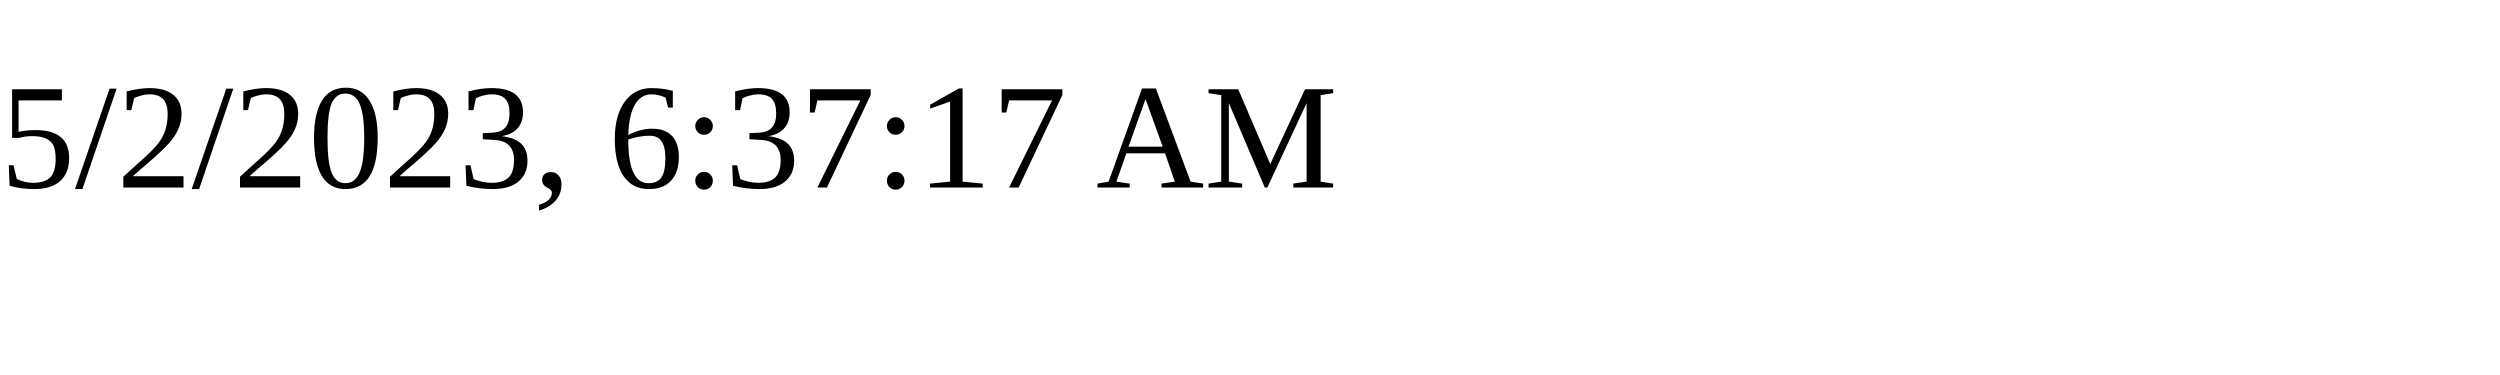
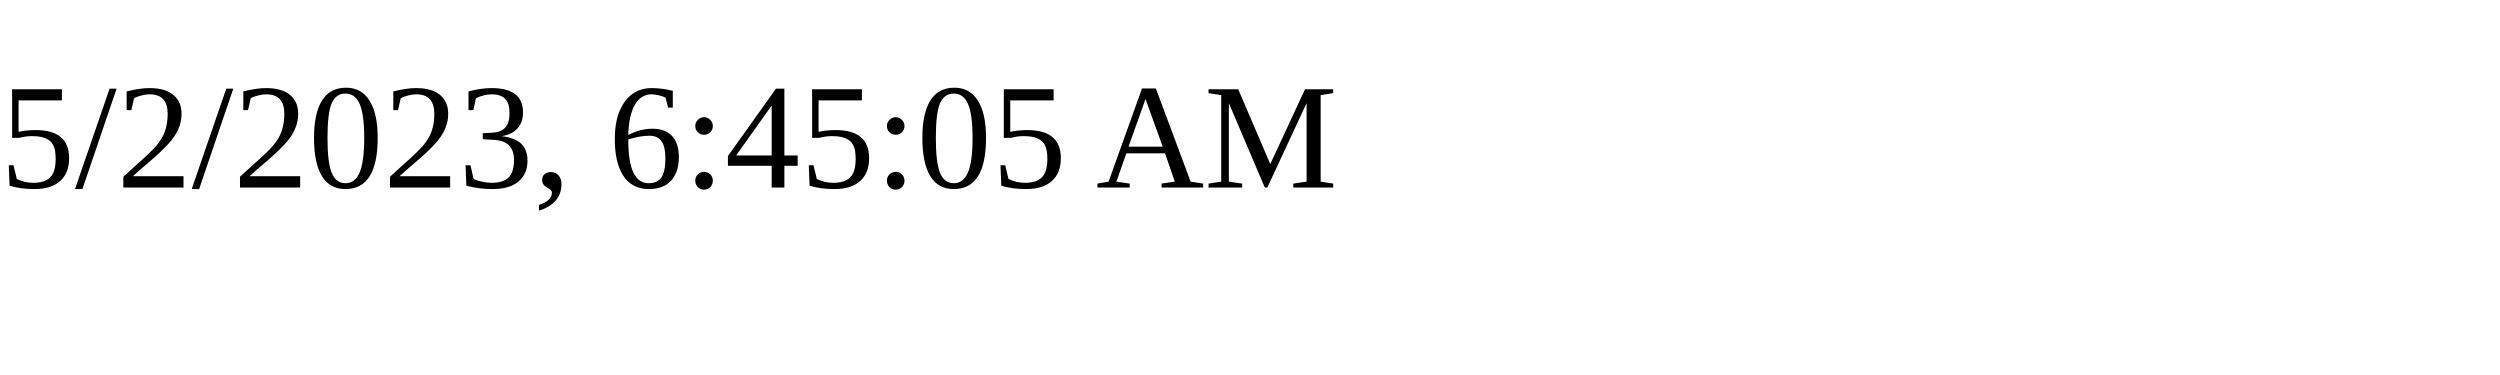
<svg xmlns="http://www.w3.org/2000/svg" height="30" width="200">
-   <text x="0" y="15">5/2/2023, 6:37:17 AM</text>
+   <text x="0" y="15">5/2/2023, 6:45:05 AM</text>
</svg>
